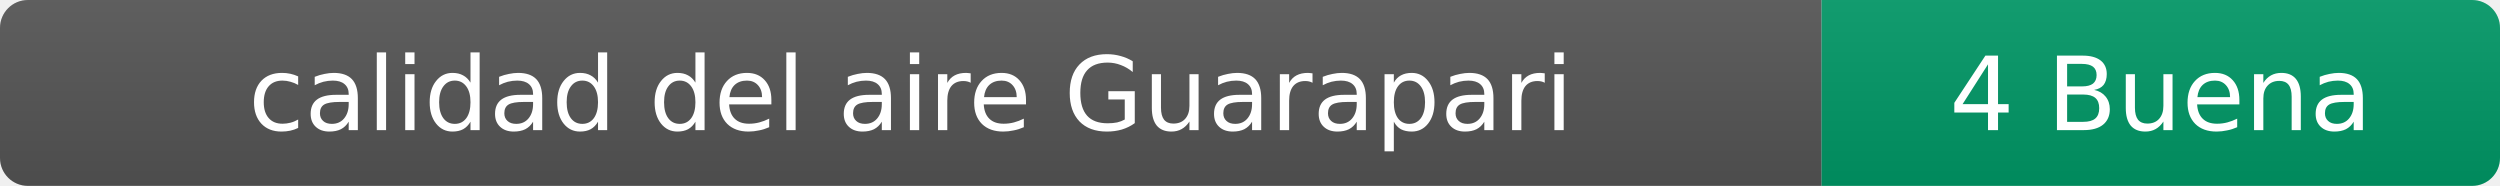
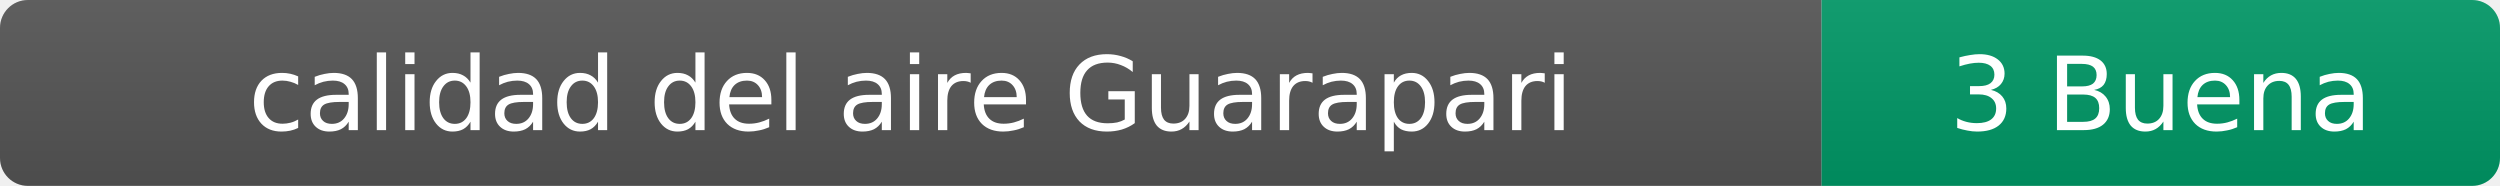
- <svg xmlns="http://www.w3.org/2000/svg" width="269" height="20" role="img" aria-label="calidad del aire: 4 Buena">
+ <svg xmlns="http://www.w3.org/2000/svg" width="269" height="20" role="img" aria-label="calidad del aire: 3 Buena">
  <linearGradient id="s" x2="0" y2="100%">
    <stop offset="0" stop-color="#bbb" stop-opacity=".1" />
    <stop offset="1" stop-opacity=".1" />
  </linearGradient>
  <clipPath id="r">
    <rect width="269" height="20" rx="3" fill="#fff" />
  </clipPath>
  <g clip-path="url(#r)">
    <rect width="196" height="20" fill="#555" />
    <rect x="196" width="73" height="20" fill="#009966" />
    <rect width="269" height="20" fill="url(#s)" />
  </g>
  <g fill="#fff" text-anchor="middle" font-family="Verdana,Geneva,DejaVu Sans,sans-serif" font-size="11">
    <text x="98" y="14">calidad del aire Guarapari</text>
-     <text x="232.5" y="14">4 Buena</text>
+     <text x="232.5" y="14">3 Buena</text>
  </g>
</svg>
